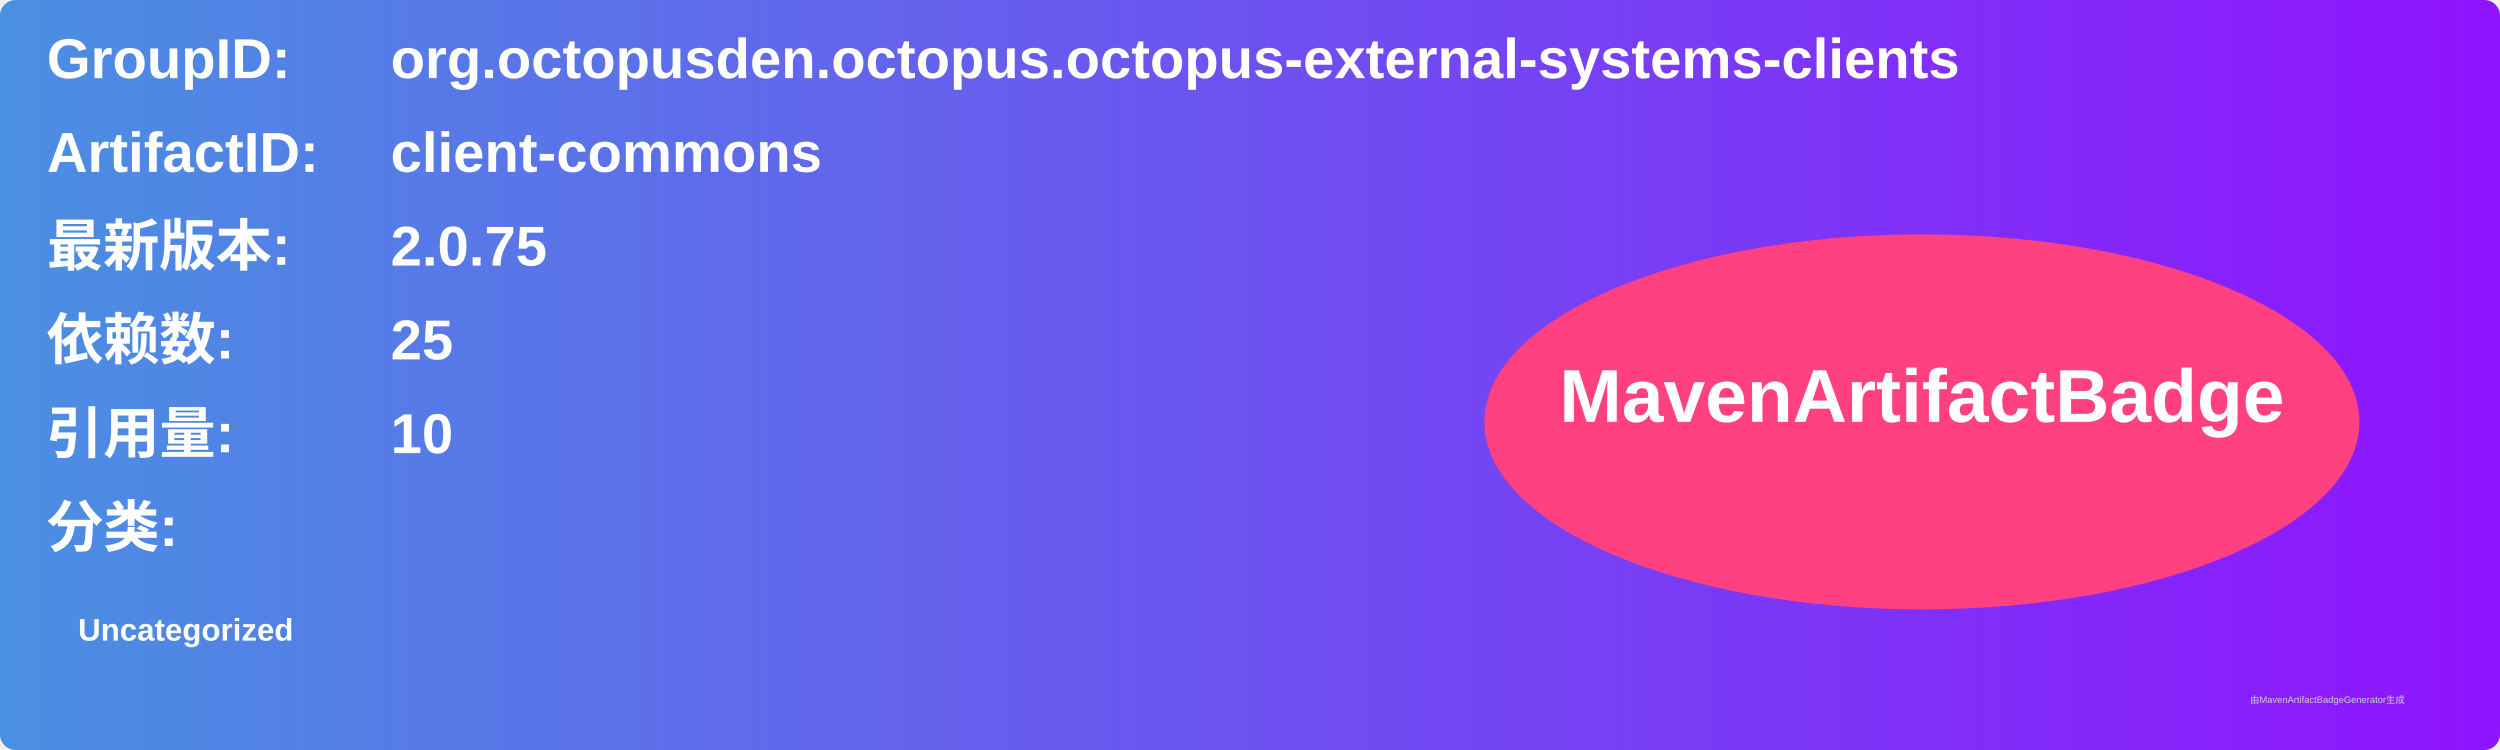
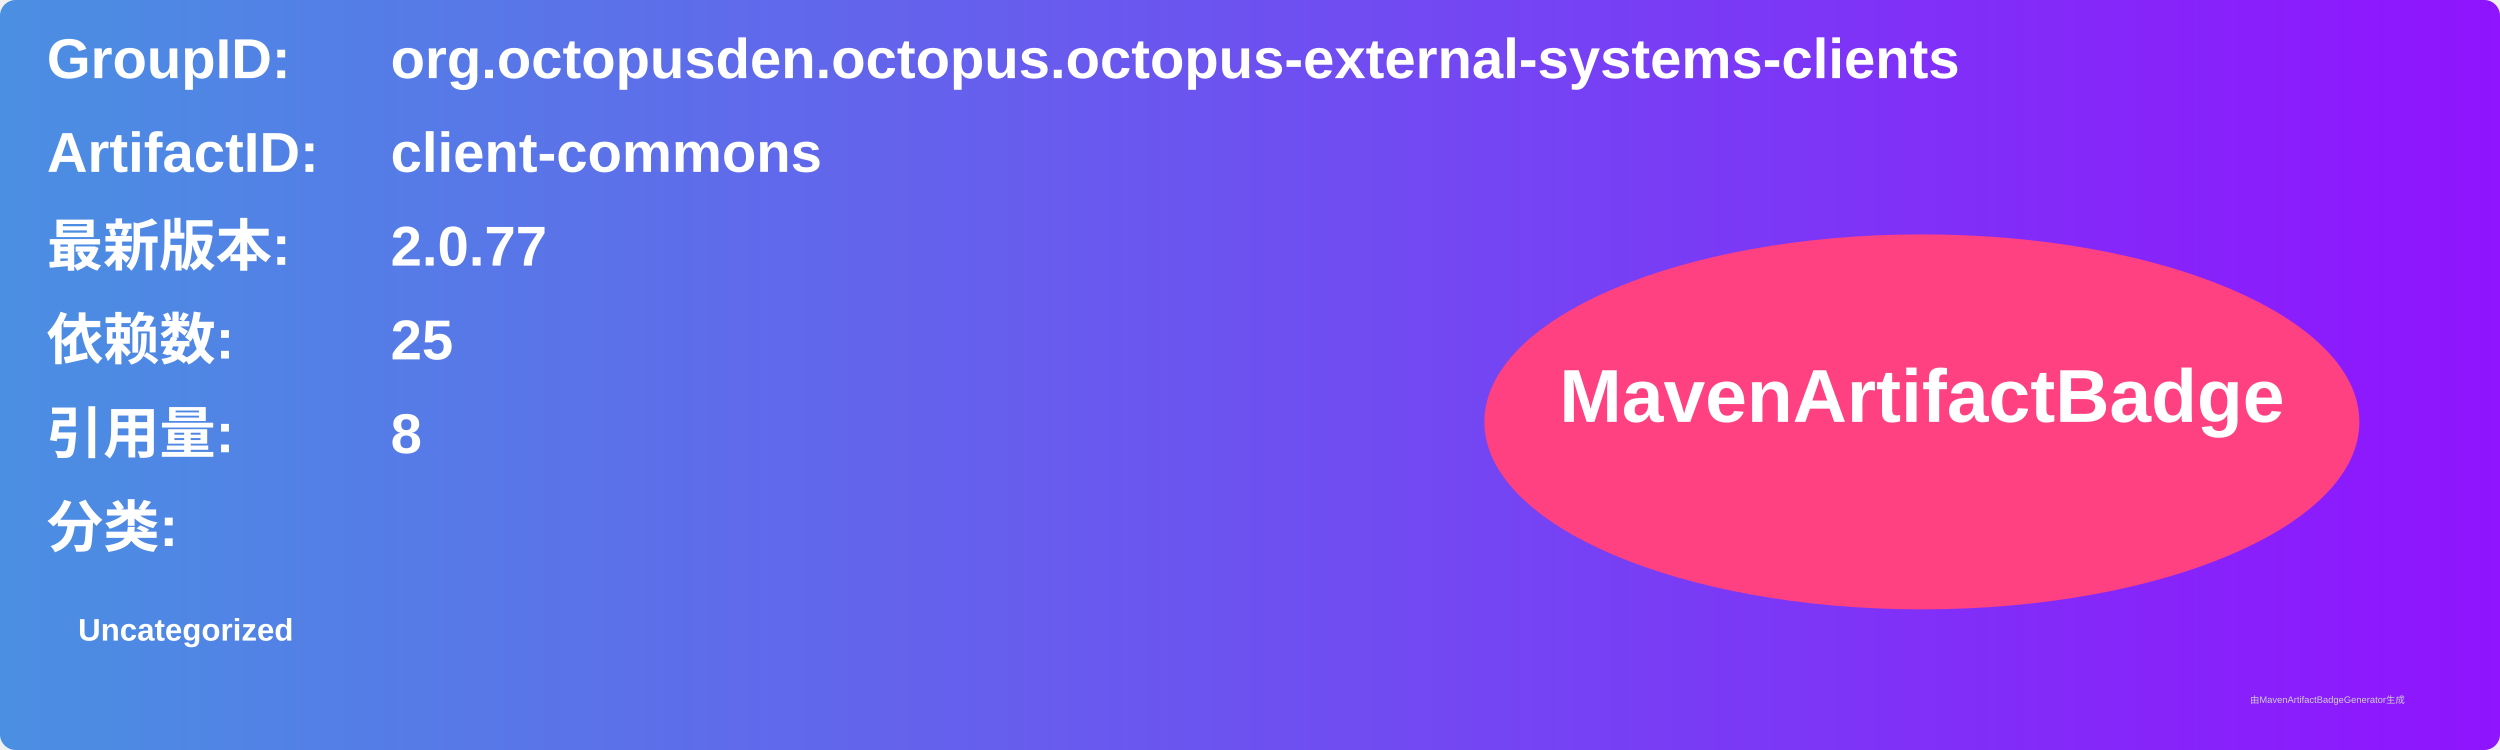
<svg xmlns="http://www.w3.org/2000/svg" width="800" height="240" viewBox="0 0 800 240">
  <linearGradient id="grad" x1="0%" y1="0%" x2="100%" y2="0%">
    <stop offset="0%" stop-color="#4a90e2" />
    <stop offset="100%" stop-color="#9013fe" />
  </linearGradient>
  <rect width="100%" height="100%" rx="5" ry="5" fill="url(#grad)" />
  <g transform="translate(15, 15)">
    <text x="0" y="10" font-family="Arial" font-size="18" fill="white" font-weight="bold" width="260">GroupID:</text>
    <text x="110" y="10" font-family="Arial" font-size="18" fill="white" font-weight="bold" width="460">org.octopusden.octopus.octopus-external-systems-clients</text>
    <text x="0" y="40" font-family="Arial" font-size="18" fill="white" font-weight="bold" width="260">ArtifactID:</text>
    <text x="110" y="40" font-family="Arial" font-size="18" fill="white" font-weight="bold" width="460">client-commons</text>
    <text x="0" y="70" font-family="Arial" font-size="18" fill="white" font-weight="bold">最新版本:</text>
    <text x="110" y="70" font-family="Arial" font-size="18" fill="white" font-weight="bold">
-       <tspan font-weight="bold">2.0.75</tspan>
+       <tspan font-weight="bold">2.0.77</tspan>
    </text>
    <text x="0" y="100" font-family="Arial" font-size="18" fill="white" font-weight="bold">依赖数: </text>
    <text x="110" y="100" font-family="Arial" font-size="18" fill="white">
      <tspan font-weight="bold">25</tspan>
    </text>
    <text x="0" y="130" font-family="Arial" font-size="18" fill="white" font-weight="bold">引用量: </text>
    <text x="110" y="130" font-family="Arial" font-size="18" fill="white">
-       <tspan font-weight="bold">10</tspan>
+       <tspan font-weight="bold">8</tspan>
    </text>
    <text x="0" y="160" font-family="Arial" font-size="18" fill="white" font-weight="bold">分类:</text>
    <text x="10" y="190" font-family="Arial" font-size="10" fill="white">
      <tspan font-weight="bold">Uncategorized</tspan>
    </text>
    <ellipse cx="600" cy="120" rx="140" ry="60" fill="#ff4081" />
    <text x="600" y="120" text-anchor="middle" font-family="Arial" font-size="24" fill="white" font-weight="bold">MavenArtifactBadge</text>
  </g>
  <text x="720" y="225" font-family="Arial" font-size="3" fill="#d0d0d0">由MavenArtifactBadgeGenerator生成</text>
</svg>
